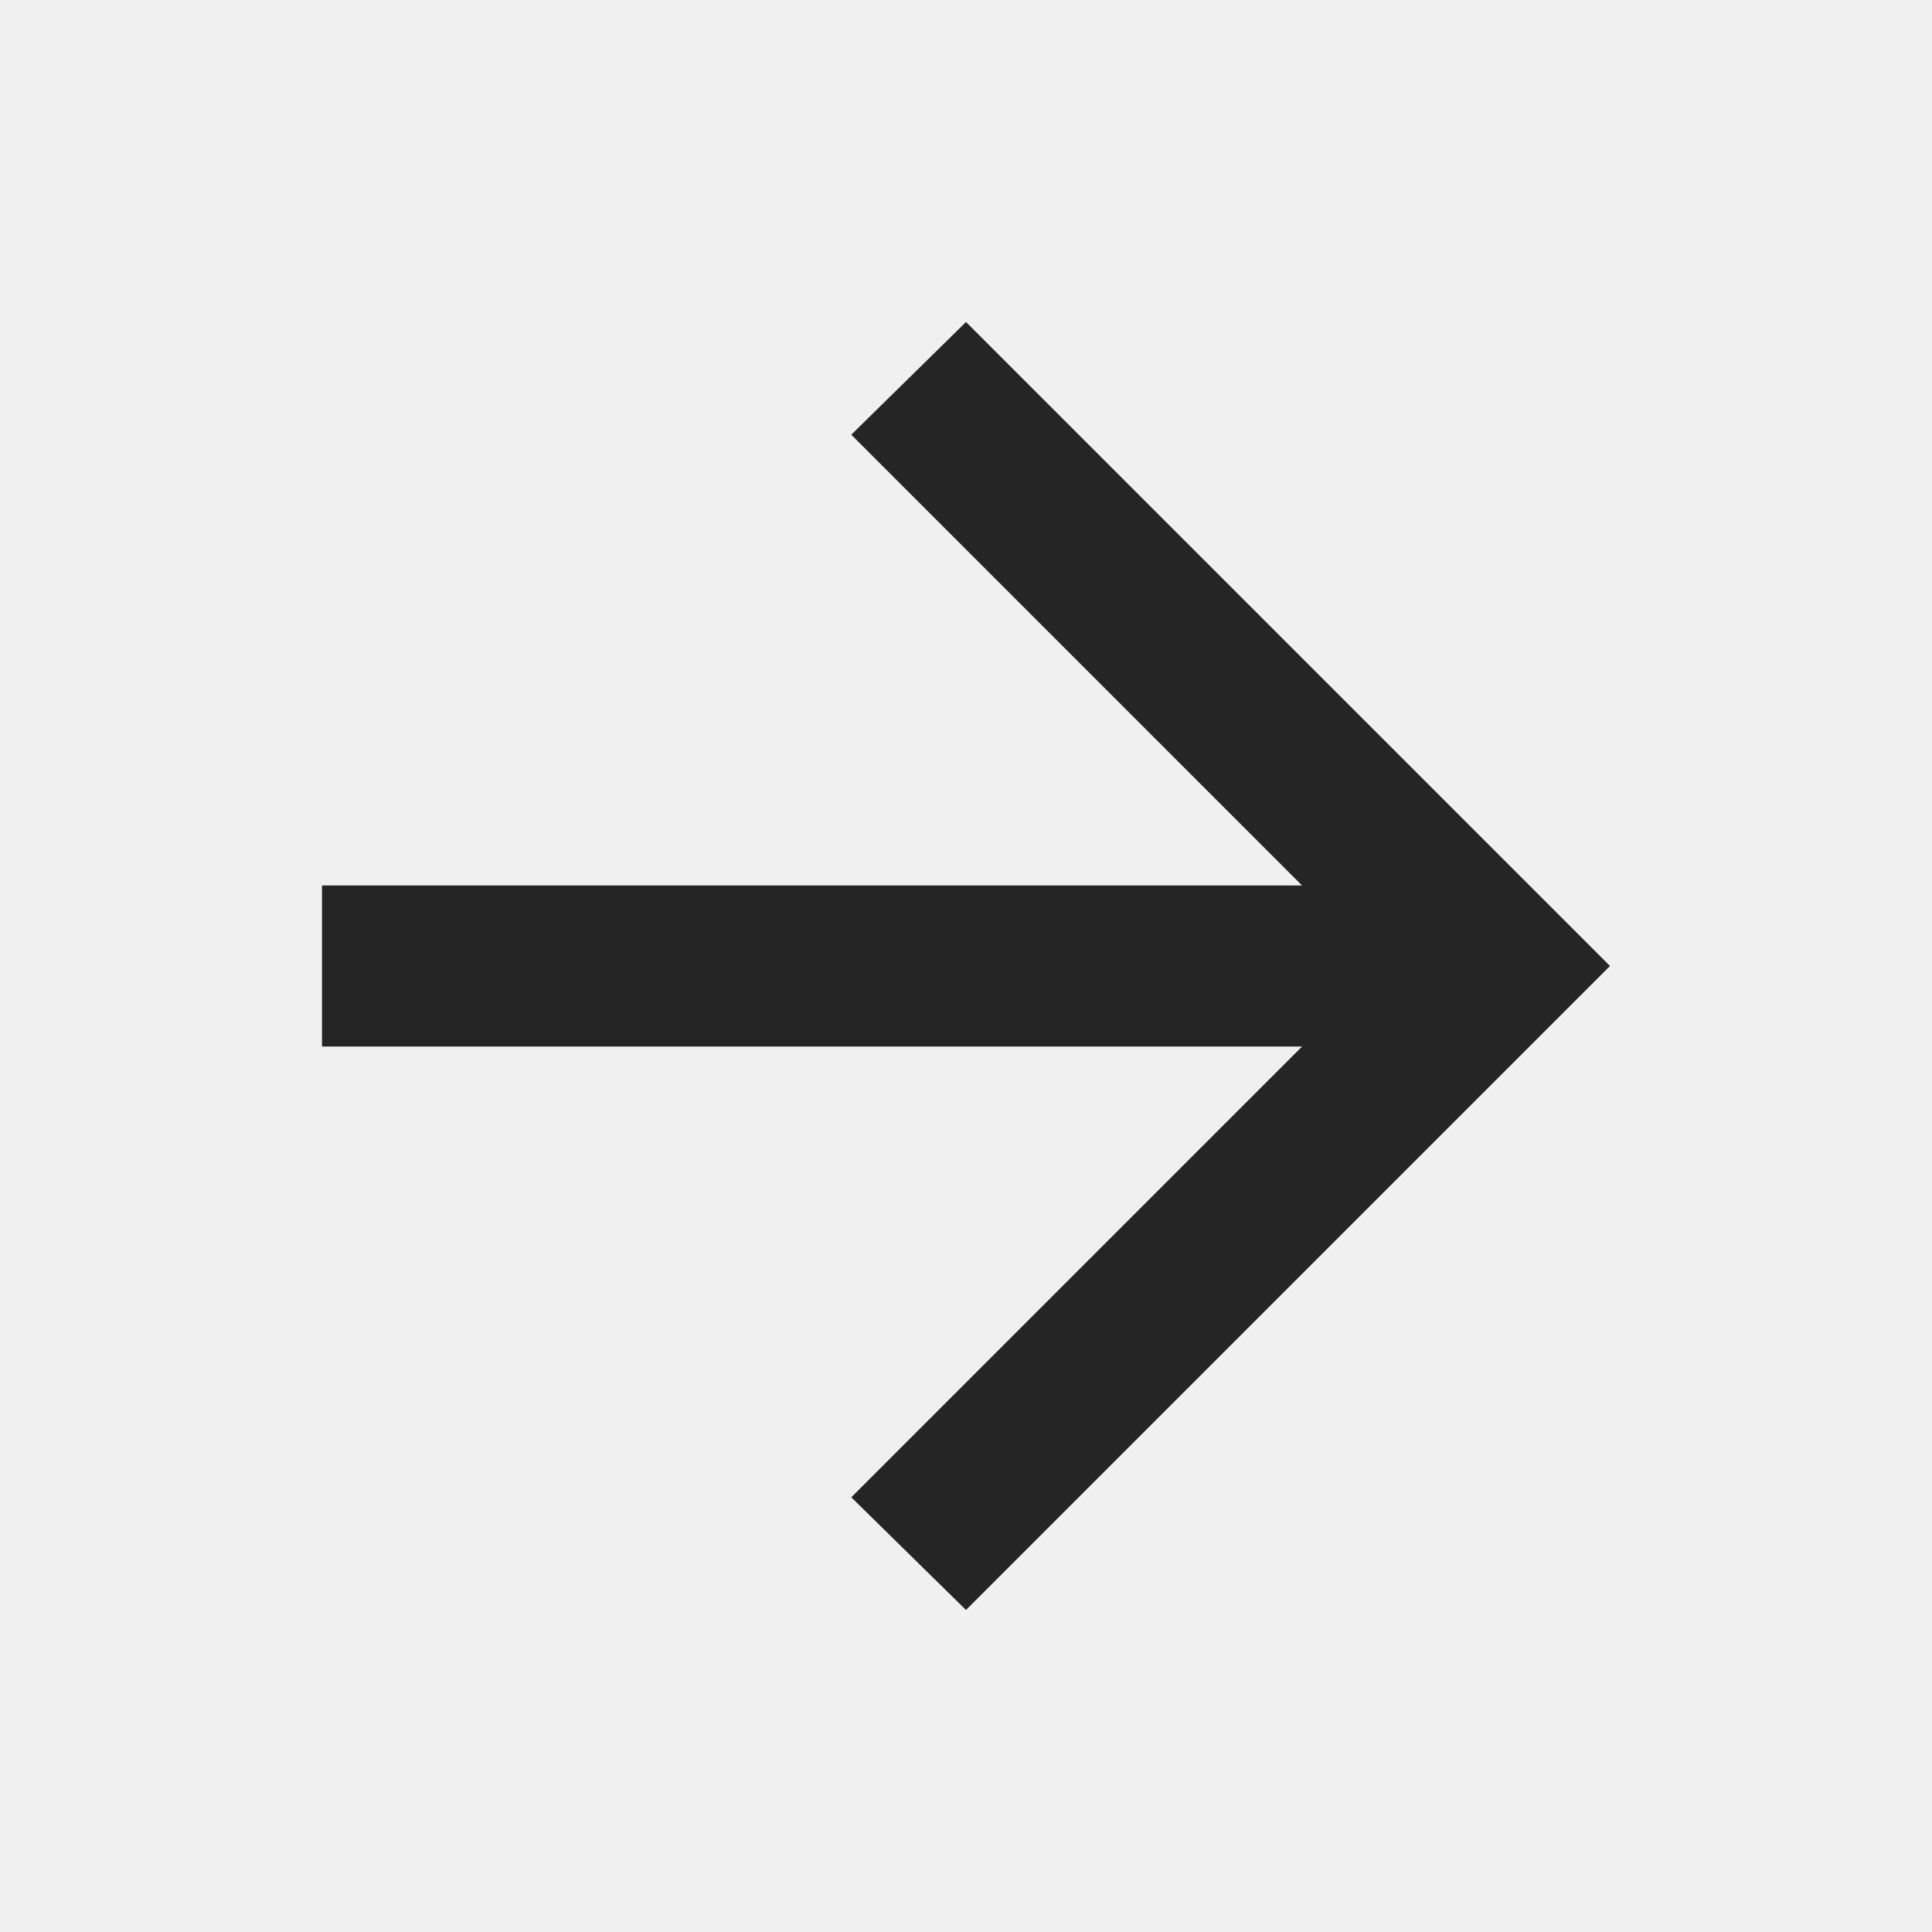
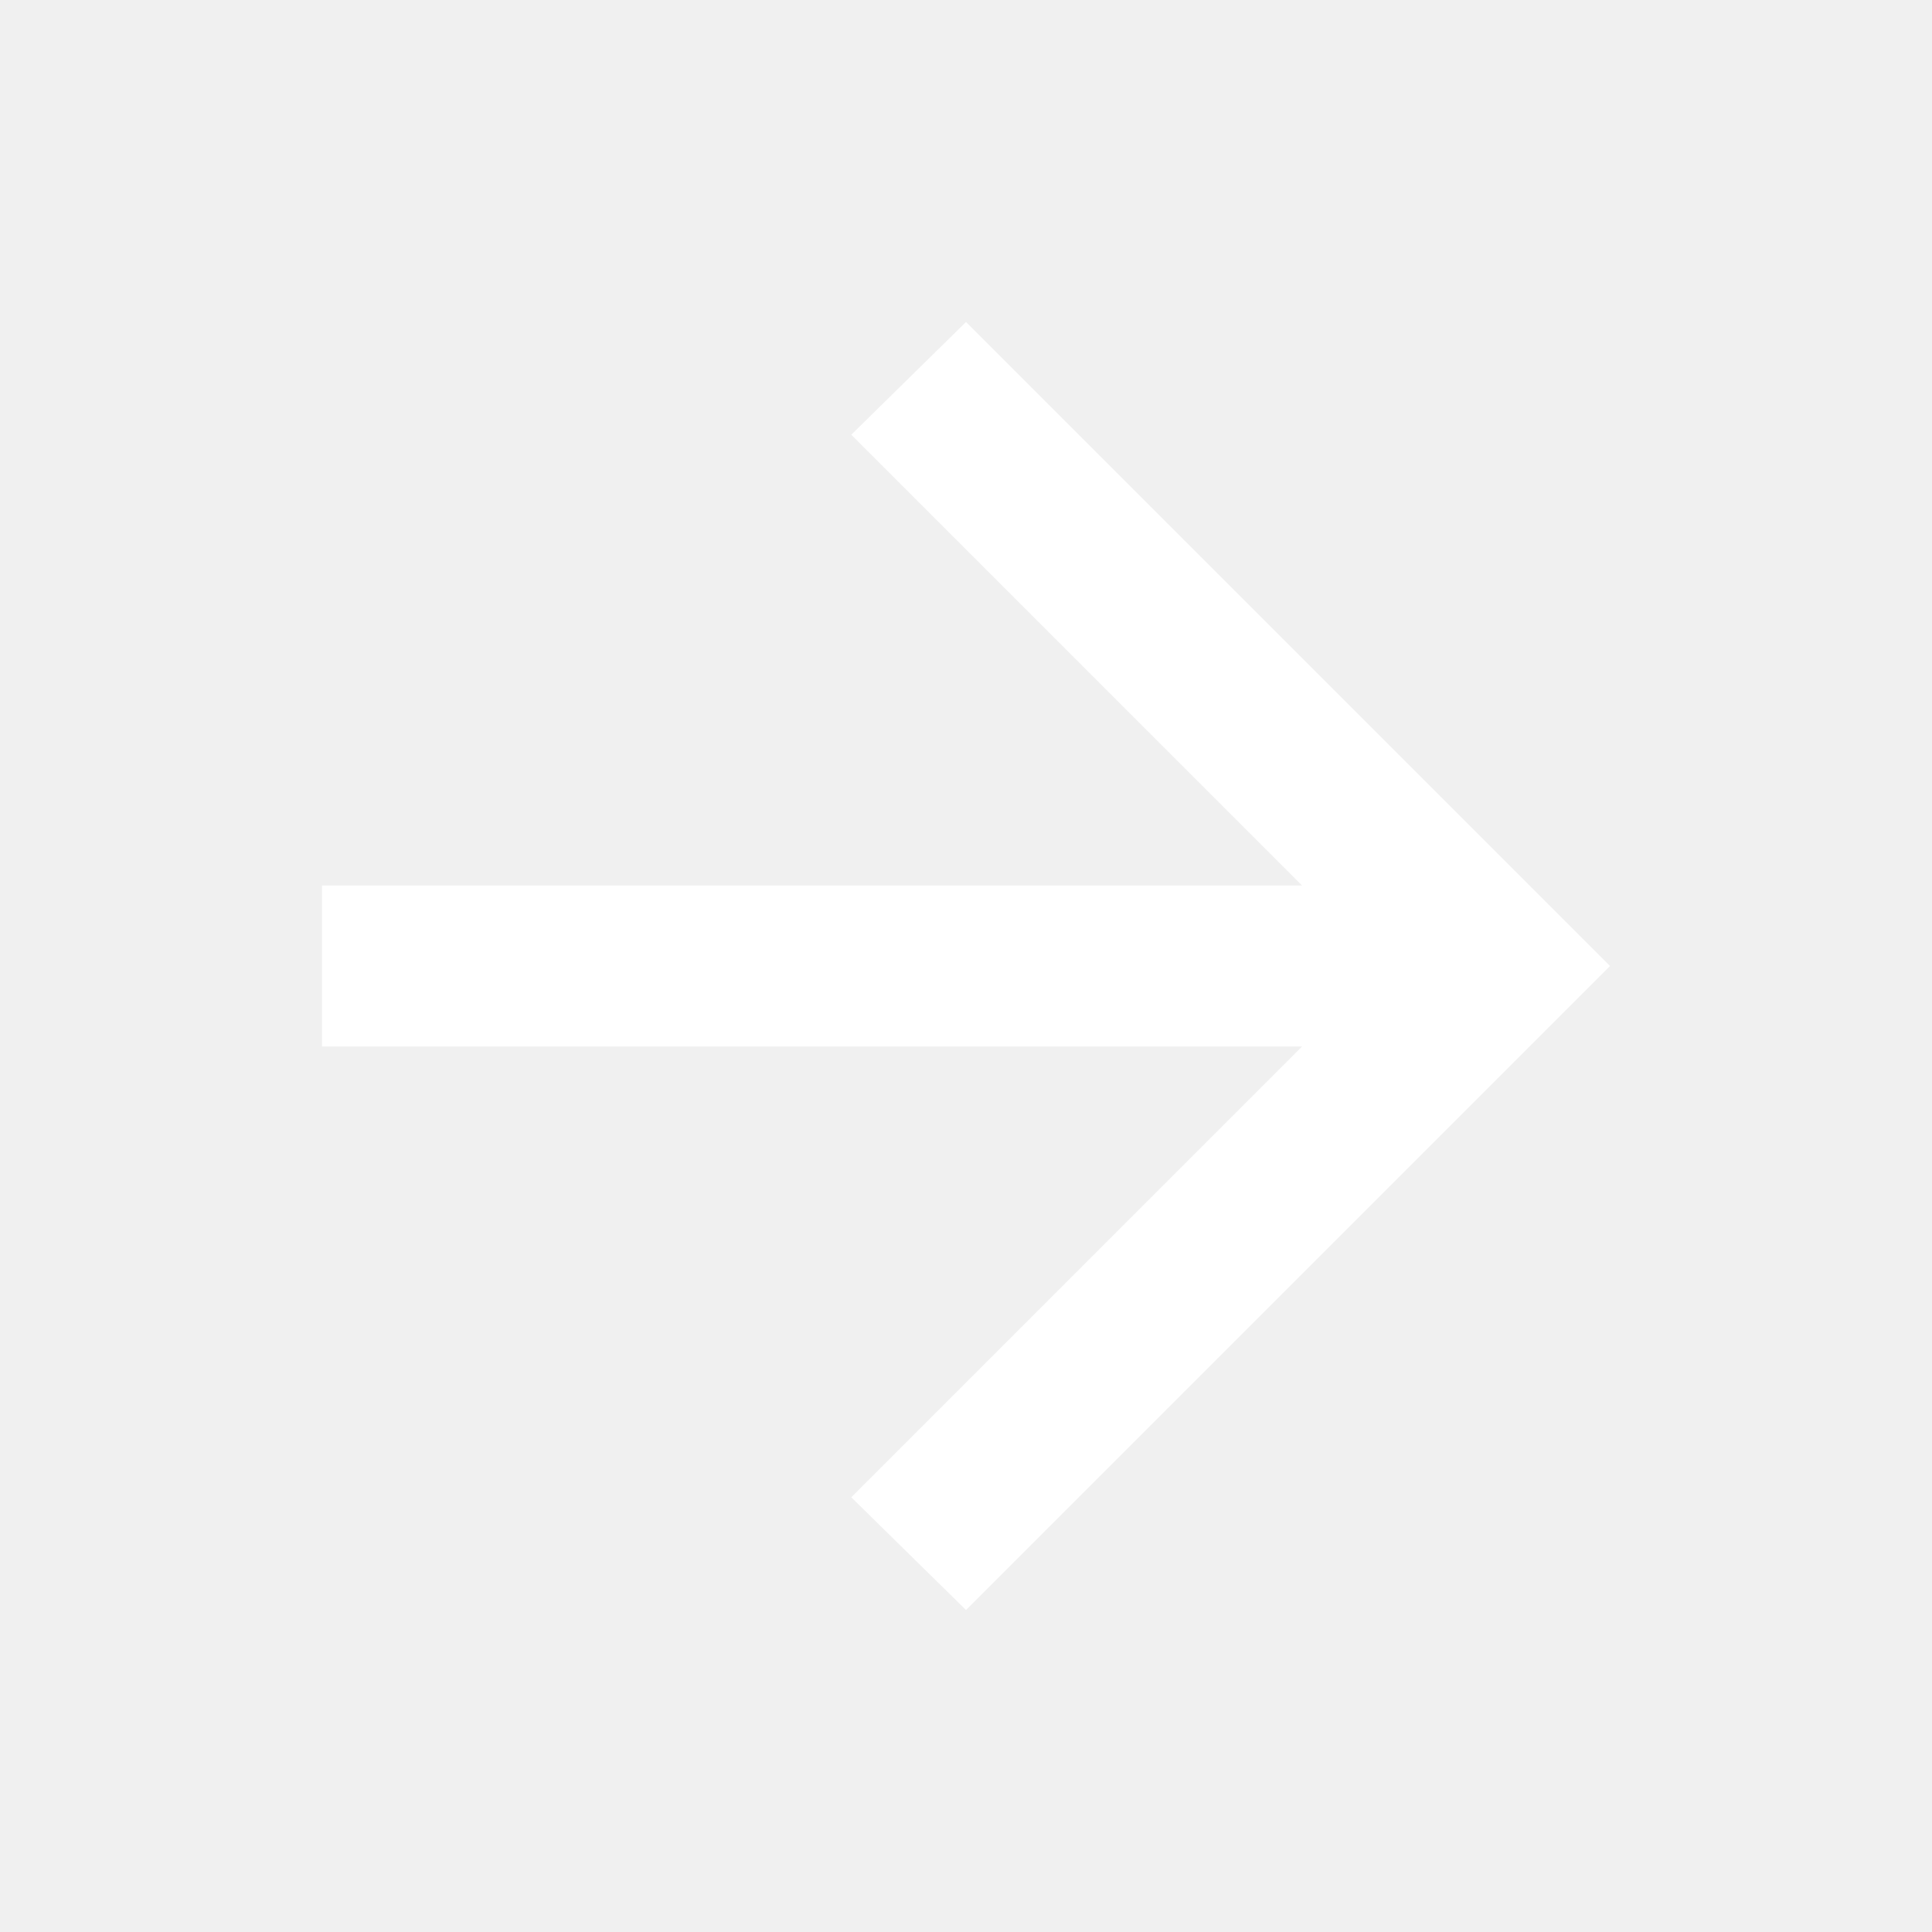
- <svg xmlns="http://www.w3.org/2000/svg" height="24px" viewBox="0 -960 960 960" width="24px" fill="#252525">
+ <svg xmlns="http://www.w3.org/2000/svg" height="24px" viewBox="0 -960 960 960" width="24px" fill="#FFFFFF">
  <path d="M647-440H160v-80h487L423-744l57-56 320 320-320 320-57-56 224-224Z" />
</svg>
